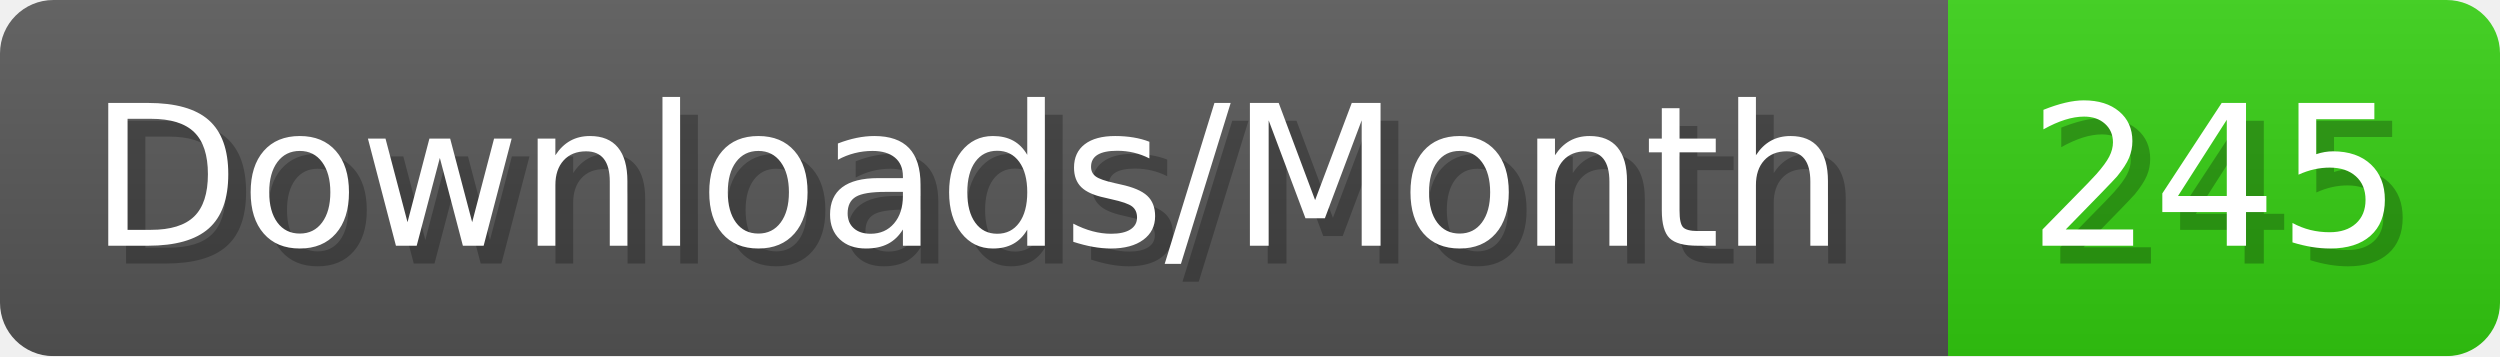
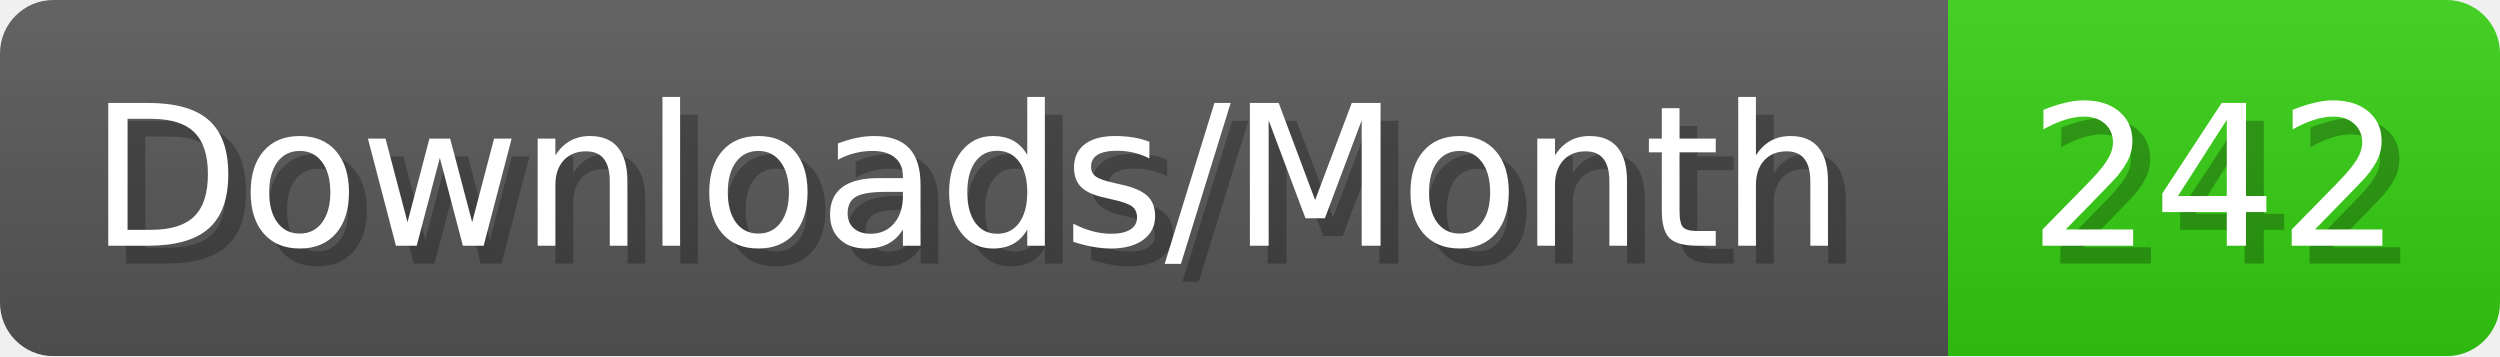
- <svg xmlns="http://www.w3.org/2000/svg" width="140.4" height="20" viewBox="0 0 1404 200" role="img" aria-label="Downloads/Month: 245">
+ <svg xmlns="http://www.w3.org/2000/svg" width="140.4" height="20" viewBox="0 0 1404 200" role="img" aria-label="Downloads/Month: 242">
  <linearGradient id="YlXUI" x2="0" y2="100%">
    <stop offset="0" stop-opacity=".1" stop-color="#EEE" />
    <stop offset="1" stop-opacity=".1" />
  </linearGradient>
  <mask id="JHhop">
    <rect width="1404" height="200" rx="30" fill="#FFF" />
  </mask>
  <g mask="url(#JHhop)">
    <rect width="1094" height="200" fill="#555" />
    <rect width="310" height="200" fill="#3C1" x="1094" />
    <rect width="1404" height="200" fill="url(#YlXUI)" />
  </g>
  <g aria-hidden="true" fill="#fff" text-anchor="start" font-family="Verdana,DejaVu Sans,sans-serif" font-size="110">
    <text x="60" y="148" textLength="994" fill="#000" opacity="0.25">Downloads/Month</text>
    <text x="50" y="138" textLength="994">Downloads/Month</text>
-     <text x="1149" y="148" textLength="210" fill="#000" opacity="0.25">245</text>
-     <text x="1139" y="138" textLength="210">245</text>
+     <text x="1149" y="148" textLength="210" fill="#000" opacity="0.25">242</text>
+     <text x="1139" y="138" textLength="210">242</text>
  </g>
</svg>
